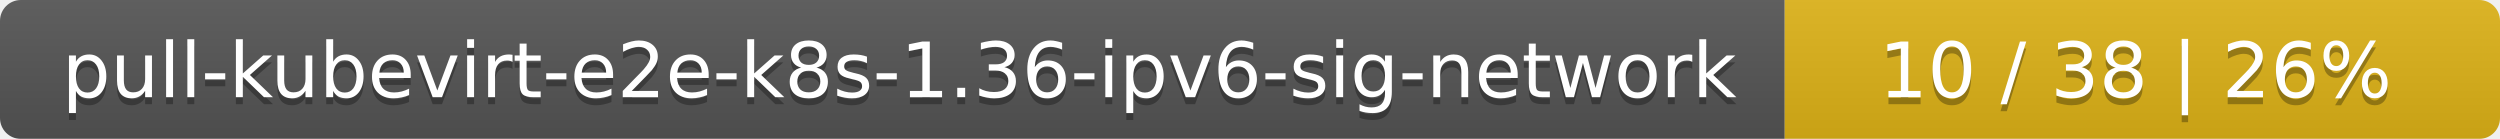
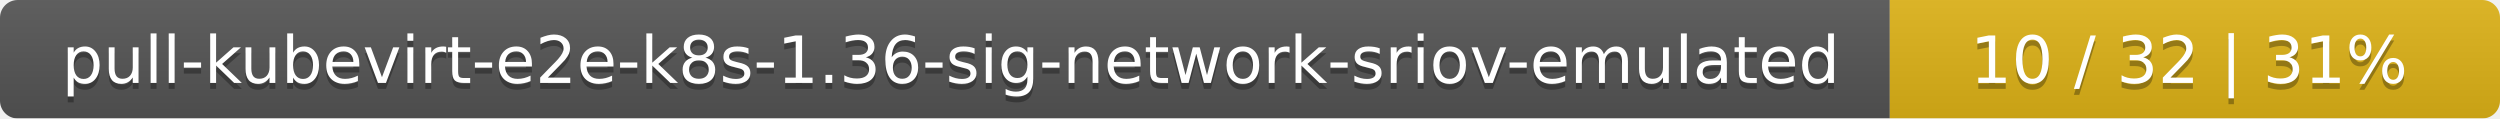
- <svg xmlns="http://www.w3.org/2000/svg" width="360" height="20">
+ <svg xmlns="http://www.w3.org/2000/svg" width="422" height="20">
  <linearGradient id="smooth" x2="0" y2="100%">
    <stop offset="0" stop-color="#bbb" stop-opacity=".1" />
    <stop offset="1" stop-opacity=".1" />
  </linearGradient>
  <mask id="round">
-     <rect width="360" height="20" rx="3" fill="#fff" />
+     <rect width="422" height="20" rx="3" fill="#fff" />
  </mask>
  <g mask="url(#round)">
-     <rect width="257" height="20" fill="#555" />
-     <rect x="257" width="103" height="20" fill="#dfb317" />
-     <rect width="360" height="20" fill="url(#smooth)" />
+     <rect width="319" height="20" fill="#555" />
+     <rect x="319" width="103" height="20" fill="#dfb317" />
+     <rect width="422" height="20" fill="url(#smooth)" />
  </g>
  <g fill="#fff" text-anchor="middle" font-family="DejaVu Sans,Verdana,Geneva,sans-serif" font-size="11">
-     <text x="129.5" y="15" fill="#010101" fill-opacity=".3">pull-kubevirt-e2e-k8s-1.36-ipv6-sig-network</text>
-     <text x="129.5" y="14">pull-kubevirt-e2e-k8s-1.36-ipv6-sig-network</text>
-     <text x="307.5" y="15" fill="#010101" fill-opacity=".3">10 / 38    |    26%</text>
-     <text x="307.5" y="14">10 / 38    |    26%</text>
+     <text x="160.5" y="15" fill="#010101" fill-opacity=".3">pull-kubevirt-e2e-k8s-1.36-sig-network-sriov-emulated</text>
+     <text x="160.5" y="14">pull-kubevirt-e2e-k8s-1.36-sig-network-sriov-emulated</text>
+     <text x="369.5" y="15" fill="#010101" fill-opacity=".3">10 / 32    |    31%</text>
+     <text x="369.5" y="14">10 / 32    |    31%</text>
  </g>
</svg>
